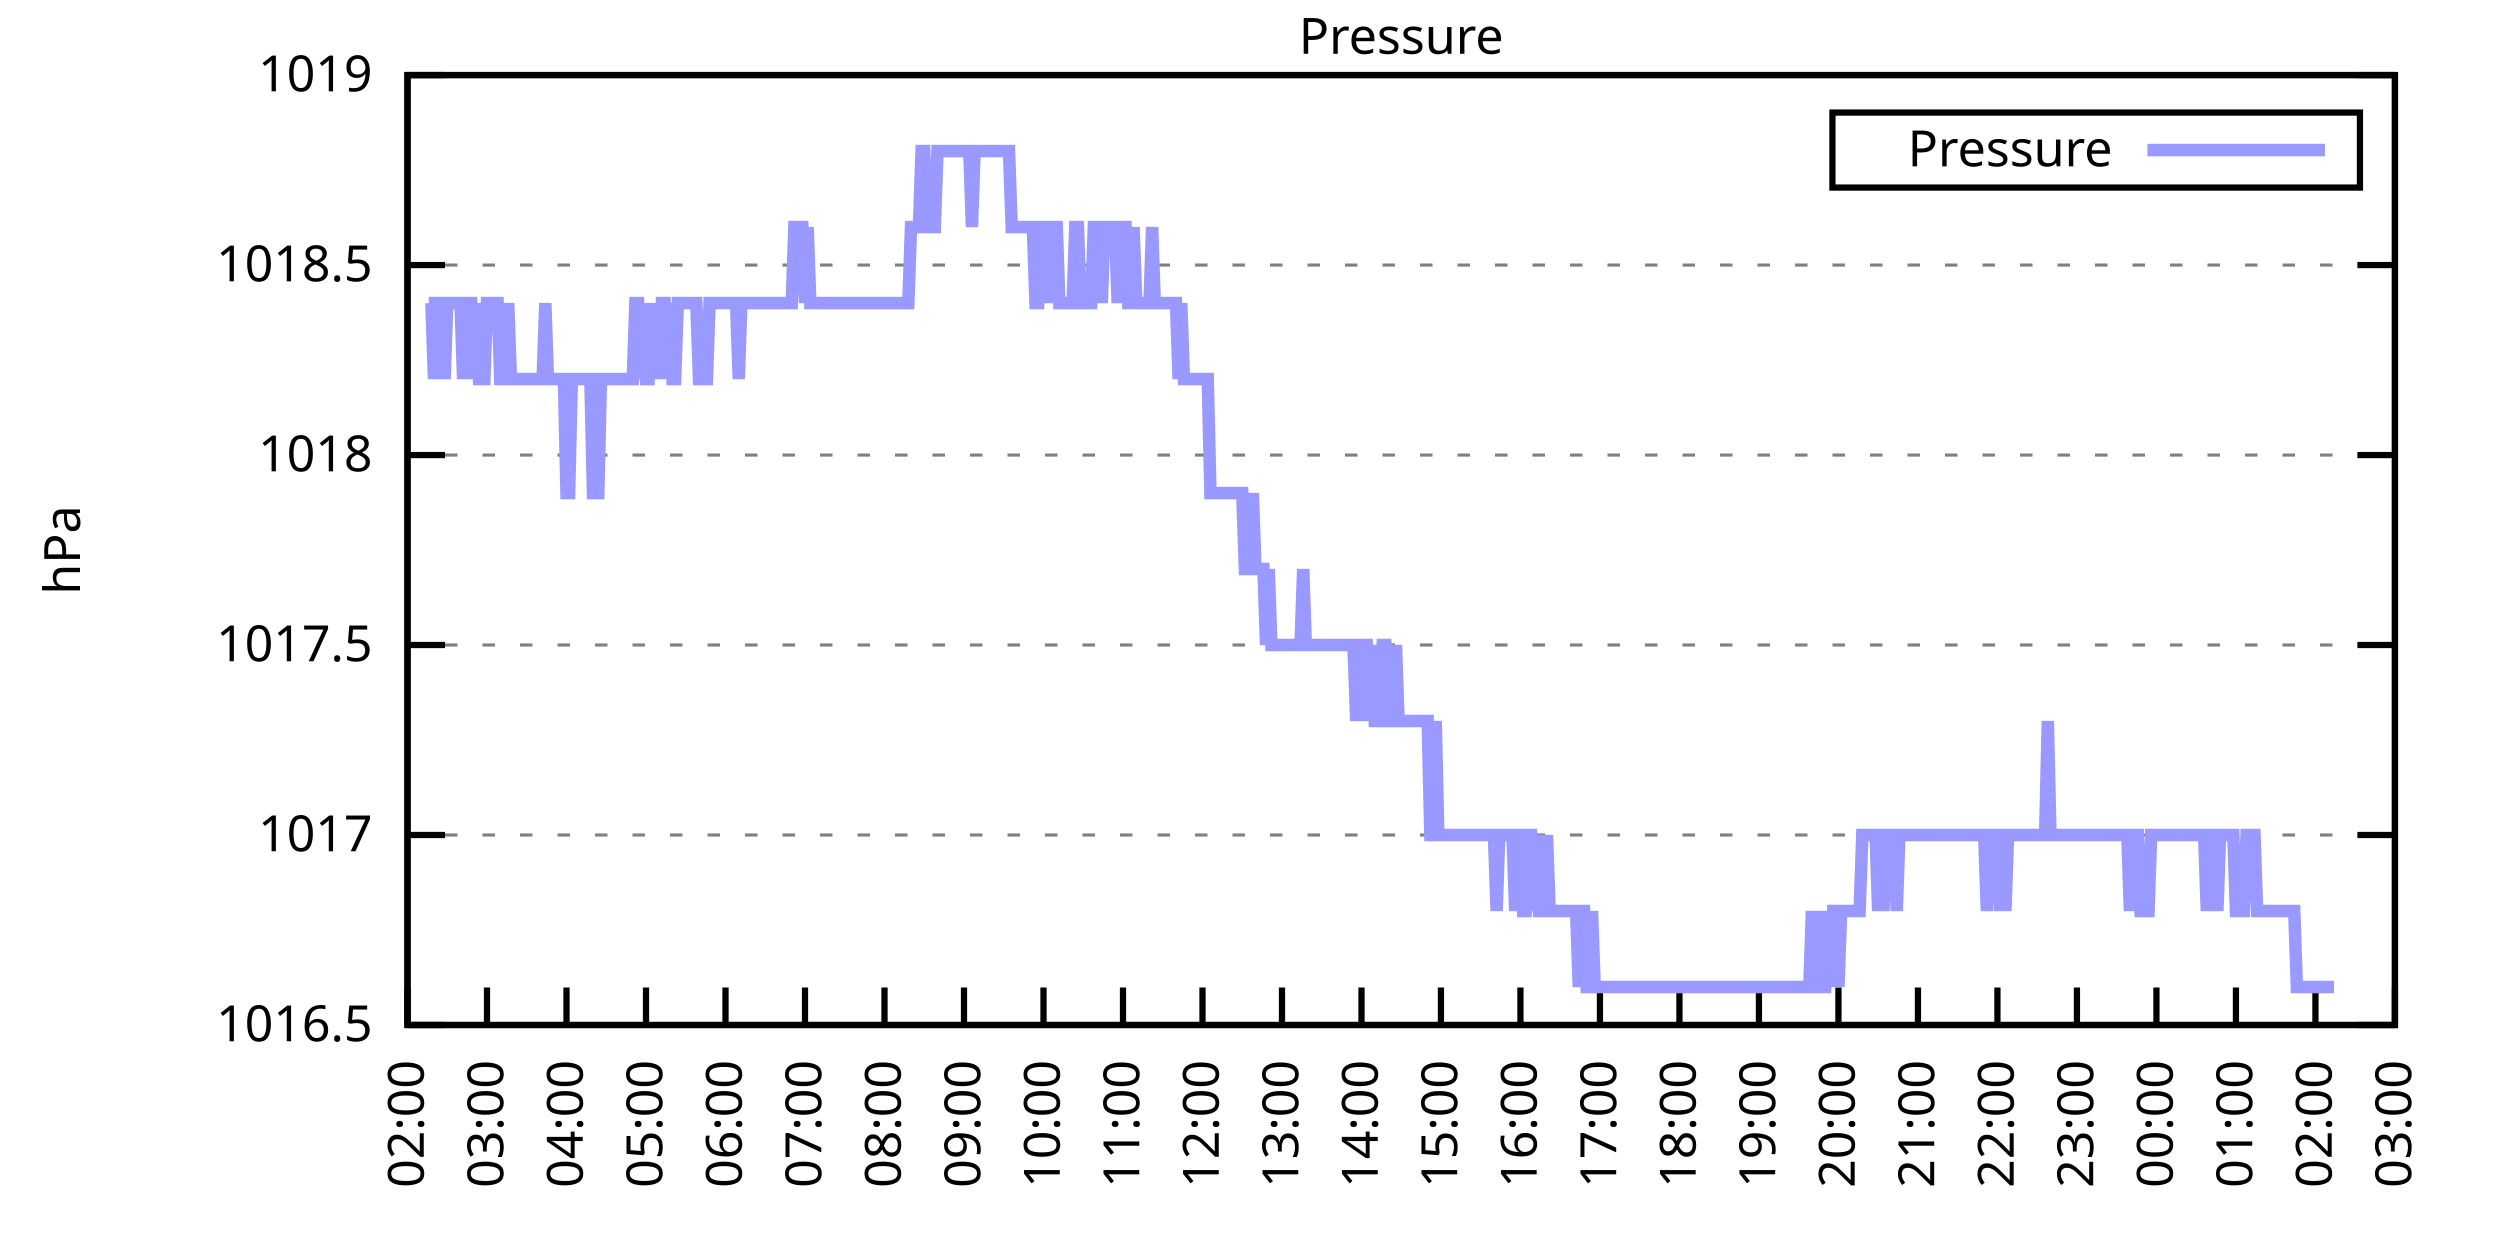
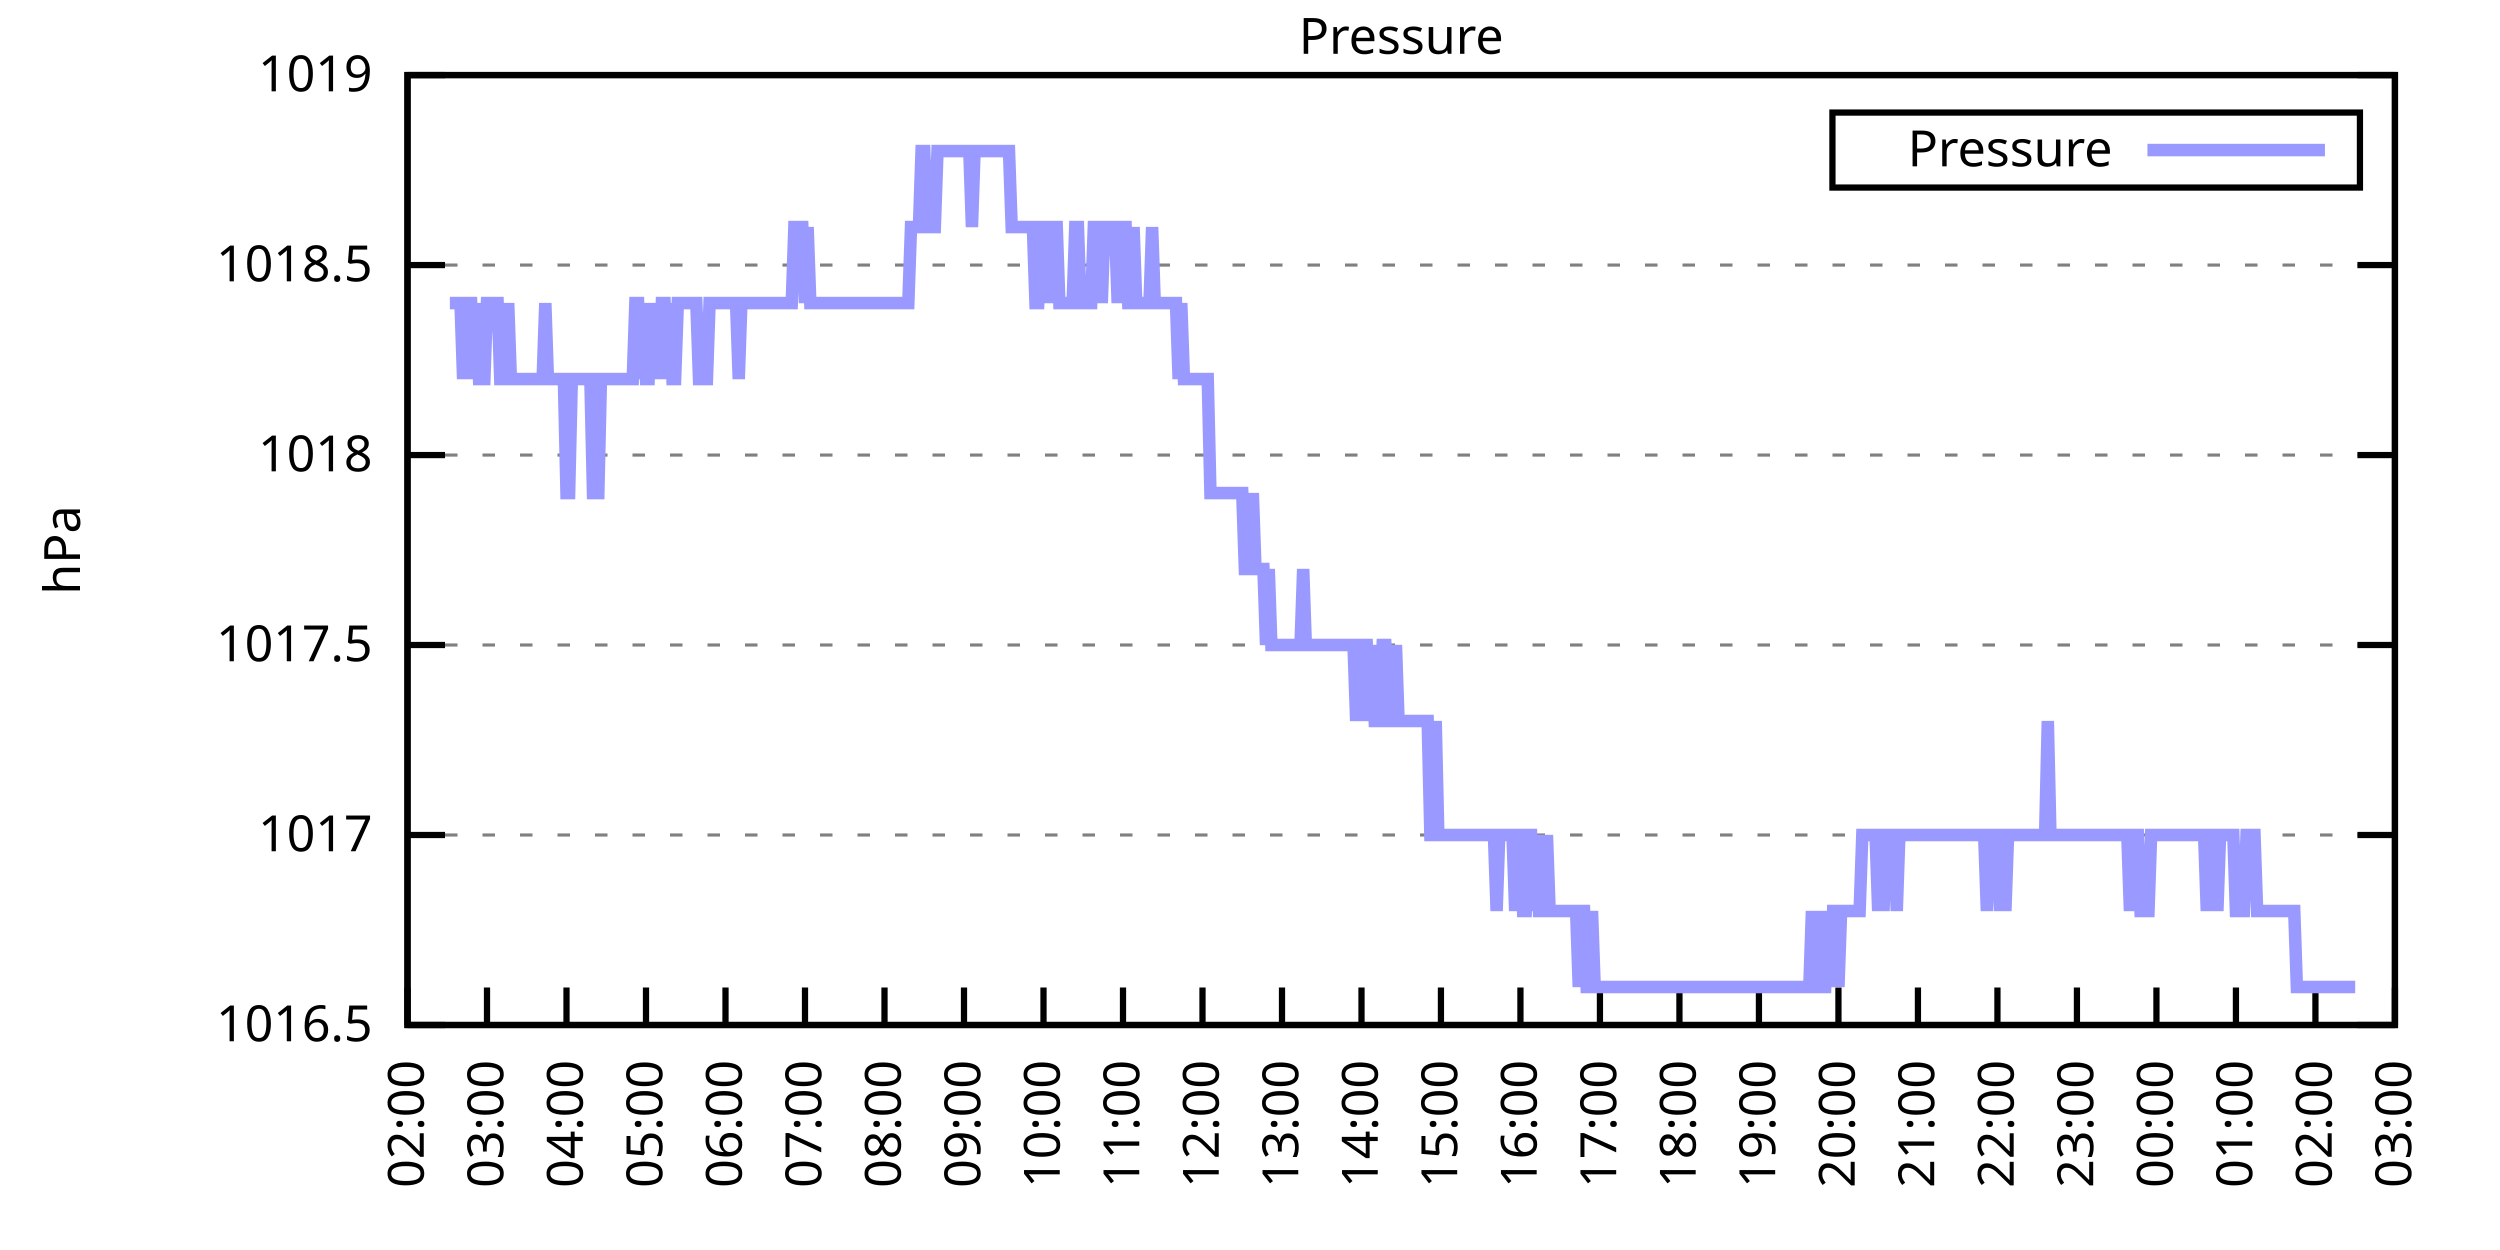
<svg xmlns="http://www.w3.org/2000/svg" xmlns:xlink="http://www.w3.org/1999/xlink" width="400" height="200" viewBox="0 0 400 200">
  <g id="gnuplot_canvas">
    <rect x="0" y="0" width="400" height="200" fill="none" />
    <defs>
      <circle id="gpDot" r="0.5" stroke-width="0.5" stroke="currentColor" />
      <path id="gpPt0" stroke-width="0.333" stroke="currentColor" d="M-1,0 h2 M0,-1 v2" />
      <path id="gpPt1" stroke-width="0.333" stroke="currentColor" d="M-1,-1 L1,1 M1,-1 L-1,1" />
      <path id="gpPt2" stroke-width="0.333" stroke="currentColor" d="M-1,0 L1,0 M0,-1 L0,1 M-1,-1 L1,1 M-1,1 L1,-1" />
      <rect id="gpPt3" stroke-width="0.333" stroke="currentColor" x="-1" y="-1" width="2" height="2" />
      <rect id="gpPt4" stroke-width="0.333" stroke="currentColor" fill="currentColor" x="-1" y="-1" width="2" height="2" />
      <circle id="gpPt5" stroke-width="0.333" stroke="currentColor" cx="0" cy="0" r="1" />
      <use xlink:href="#gpPt5" id="gpPt6" fill="currentColor" stroke="none" />
      <path id="gpPt7" stroke-width="0.333" stroke="currentColor" d="M0,-1.33 L-1.33,0.67 L1.33,0.67 z" />
      <use xlink:href="#gpPt7" id="gpPt8" fill="currentColor" stroke="none" />
      <use xlink:href="#gpPt7" id="gpPt9" stroke="currentColor" transform="rotate(180)" />
      <use xlink:href="#gpPt9" id="gpPt10" fill="currentColor" stroke="none" />
      <use xlink:href="#gpPt3" id="gpPt11" stroke="currentColor" transform="rotate(45)" />
      <use xlink:href="#gpPt11" id="gpPt12" fill="currentColor" stroke="none" />
      <path id="gpPt13" stroke-width="0.333" stroke="currentColor" d="M0,1.330 L1.265,0.411 L0.782,-1.067 L-0.782,-1.076 L-1.265,0.411 z" />
      <use xlink:href="#gpPt13" id="gpPt14" fill="currentColor" stroke="none" />
      <filter id="textbox" filterUnits="objectBoundingBox" x="0" y="0" height="1" width="1">
        <feFlood flood-color="white" flood-opacity="1" result="bgnd" />
        <feComposite in="SourceGraphic" in2="bgnd" operator="atop" />
      </filter>
      <filter id="greybox" filterUnits="objectBoundingBox" x="0" y="0" height="1" width="1">
        <feFlood flood-color="lightgrey" flood-opacity="1" result="grey" />
        <feComposite in="SourceGraphic" in2="grey" operator="atop" />
      </filter>
    </defs>
    <g fill="none" color="white" stroke="currentColor" stroke-width="1.00" stroke-linecap="butt" stroke-linejoin="miter">
</g>
    <g fill="none" color="black" stroke="currentColor" stroke-width="1.00" stroke-linecap="butt" stroke-linejoin="miter">
      <g stroke="none" shape-rendering="crispEdges">
        <polygon fill="rgb(255, 255, 255)" points="65.20,164.00 383.18,164.00 383.18,12.02 65.20,12.02 " />
      </g>
    </g>
    <g fill="none" color="black" stroke="currentColor" stroke-width="1.00" stroke-linecap="butt" stroke-linejoin="miter">
</g>
    <g fill="none" color="black" stroke="black" stroke-width="0.50" stroke-linecap="butt" stroke-linejoin="miter">
</g>
    <g fill="none" color="gray" stroke="currentColor" stroke-width="0.50" stroke-linecap="butt" stroke-linejoin="miter">
      <path stroke="gray" stroke-dasharray="2,4" class="gridline" d="M65.20,164.00 L383.19,164.00  " />
    </g>
    <g fill="none" color="gray" stroke="gray" stroke-width="1.00" stroke-linecap="butt" stroke-linejoin="miter">
</g>
    <g fill="none" color="black" stroke="currentColor" stroke-width="1.00" stroke-linecap="butt" stroke-linejoin="miter">
      <path stroke="black" d="M65.20,164.00 L71.20,164.00 M383.19,164.00 L377.19,164.00  " />
      <g transform="translate(59.60,166.60)" stroke="none" fill="black" font-family="Sans" font-size="8.00" text-anchor="end">
        <text>
          <tspan font-family="Sans"> 1016.5</tspan>
        </text>
      </g>
    </g>
    <g fill="none" color="black" stroke="currentColor" stroke-width="1.00" stroke-linecap="butt" stroke-linejoin="miter">
</g>
    <g fill="none" color="black" stroke="black" stroke-width="0.50" stroke-linecap="butt" stroke-linejoin="miter">
</g>
    <g fill="none" color="gray" stroke="currentColor" stroke-width="0.50" stroke-linecap="butt" stroke-linejoin="miter">
      <path stroke="gray" stroke-dasharray="2,4" class="gridline" d="M65.20,133.60 L383.19,133.60  " />
    </g>
    <g fill="none" color="gray" stroke="gray" stroke-width="1.00" stroke-linecap="butt" stroke-linejoin="miter">
</g>
    <g fill="none" color="black" stroke="currentColor" stroke-width="1.00" stroke-linecap="butt" stroke-linejoin="miter">
      <path stroke="black" d="M65.20,133.60 L71.20,133.60 M383.19,133.60 L377.19,133.60  " />
      <g transform="translate(59.60,136.20)" stroke="none" fill="black" font-family="Sans" font-size="8.00" text-anchor="end">
        <text>
          <tspan font-family="Sans"> 1017</tspan>
        </text>
      </g>
    </g>
    <g fill="none" color="black" stroke="currentColor" stroke-width="1.00" stroke-linecap="butt" stroke-linejoin="miter">
</g>
    <g fill="none" color="black" stroke="black" stroke-width="0.50" stroke-linecap="butt" stroke-linejoin="miter">
</g>
    <g fill="none" color="gray" stroke="currentColor" stroke-width="0.50" stroke-linecap="butt" stroke-linejoin="miter">
      <path stroke="gray" stroke-dasharray="2,4" class="gridline" d="M65.20,103.20 L383.19,103.20  " />
    </g>
    <g fill="none" color="gray" stroke="gray" stroke-width="1.00" stroke-linecap="butt" stroke-linejoin="miter">
</g>
    <g fill="none" color="black" stroke="currentColor" stroke-width="1.00" stroke-linecap="butt" stroke-linejoin="miter">
      <path stroke="black" d="M65.20,103.20 L71.20,103.20 M383.19,103.20 L377.19,103.20  " />
      <g transform="translate(59.60,105.80)" stroke="none" fill="black" font-family="Sans" font-size="8.00" text-anchor="end">
        <text>
          <tspan font-family="Sans"> 1017.5</tspan>
        </text>
      </g>
    </g>
    <g fill="none" color="black" stroke="currentColor" stroke-width="1.00" stroke-linecap="butt" stroke-linejoin="miter">
</g>
    <g fill="none" color="black" stroke="black" stroke-width="0.50" stroke-linecap="butt" stroke-linejoin="miter">
</g>
    <g fill="none" color="gray" stroke="currentColor" stroke-width="0.50" stroke-linecap="butt" stroke-linejoin="miter">
      <path stroke="gray" stroke-dasharray="2,4" class="gridline" d="M65.20,72.81 L383.19,72.81  " />
    </g>
    <g fill="none" color="gray" stroke="gray" stroke-width="1.00" stroke-linecap="butt" stroke-linejoin="miter">
</g>
    <g fill="none" color="black" stroke="currentColor" stroke-width="1.00" stroke-linecap="butt" stroke-linejoin="miter">
      <path stroke="black" d="M65.20,72.81 L71.20,72.81 M383.19,72.81 L377.19,72.81  " />
      <g transform="translate(59.60,75.41)" stroke="none" fill="black" font-family="Sans" font-size="8.00" text-anchor="end">
        <text>
          <tspan font-family="Sans"> 1018</tspan>
        </text>
      </g>
    </g>
    <g fill="none" color="black" stroke="currentColor" stroke-width="1.00" stroke-linecap="butt" stroke-linejoin="miter">
</g>
    <g fill="none" color="black" stroke="black" stroke-width="0.50" stroke-linecap="butt" stroke-linejoin="miter">
</g>
    <g fill="none" color="gray" stroke="currentColor" stroke-width="0.50" stroke-linecap="butt" stroke-linejoin="miter">
      <path stroke="gray" stroke-dasharray="2,4" class="gridline" d="M65.20,42.41 L383.19,42.41  " />
    </g>
    <g fill="none" color="gray" stroke="gray" stroke-width="1.00" stroke-linecap="butt" stroke-linejoin="miter">
</g>
    <g fill="none" color="black" stroke="currentColor" stroke-width="1.00" stroke-linecap="butt" stroke-linejoin="miter">
      <path stroke="black" d="M65.20,42.41 L71.20,42.41 M383.19,42.41 L377.19,42.41  " />
      <g transform="translate(59.60,45.01)" stroke="none" fill="black" font-family="Sans" font-size="8.00" text-anchor="end">
        <text>
          <tspan font-family="Sans"> 1018.5</tspan>
        </text>
      </g>
    </g>
    <g fill="none" color="black" stroke="currentColor" stroke-width="1.00" stroke-linecap="butt" stroke-linejoin="miter">
</g>
    <g fill="none" color="black" stroke="black" stroke-width="0.50" stroke-linecap="butt" stroke-linejoin="miter">
</g>
    <g fill="none" color="gray" stroke="currentColor" stroke-width="0.50" stroke-linecap="butt" stroke-linejoin="miter">
      <path stroke="gray" stroke-dasharray="2,4" class="gridline" d="M65.20,12.01 L383.19,12.01  " />
    </g>
    <g fill="none" color="gray" stroke="gray" stroke-width="1.00" stroke-linecap="butt" stroke-linejoin="miter">
</g>
    <g fill="none" color="black" stroke="currentColor" stroke-width="1.00" stroke-linecap="butt" stroke-linejoin="miter">
      <path stroke="black" d="M65.20,12.01 L71.20,12.01 M383.19,12.01 L377.19,12.01  " />
      <g transform="translate(59.60,14.61)" stroke="none" fill="black" font-family="Sans" font-size="8.00" text-anchor="end">
        <text>
          <tspan font-family="Sans"> 1019</tspan>
        </text>
      </g>
    </g>
    <g fill="none" color="black" stroke="currentColor" stroke-width="1.00" stroke-linecap="butt" stroke-linejoin="miter">
      <path stroke="black" d="M65.20,164.00 L65.20,158.00  " />
      <g transform="translate(67.80,169.60) rotate(270.00)" stroke="none" fill="black" font-family="Sans" font-size="8.00" text-anchor="end">
        <text>
          <tspan font-family="Sans">02:00</tspan>
        </text>
      </g>
    </g>
    <g fill="none" color="black" stroke="currentColor" stroke-width="1.00" stroke-linecap="butt" stroke-linejoin="miter">
      <path stroke="black" d="M77.92,164.00 L77.92,158.00  " />
      <g transform="translate(80.52,169.60) rotate(270.00)" stroke="none" fill="black" font-family="Sans" font-size="8.00" text-anchor="end">
        <text>
          <tspan font-family="Sans">03:00</tspan>
        </text>
      </g>
    </g>
    <g fill="none" color="black" stroke="currentColor" stroke-width="1.00" stroke-linecap="butt" stroke-linejoin="miter">
      <path stroke="black" d="M90.64,164.00 L90.64,158.00  " />
      <g transform="translate(93.24,169.60) rotate(270.00)" stroke="none" fill="black" font-family="Sans" font-size="8.00" text-anchor="end">
        <text>
          <tspan font-family="Sans">04:00</tspan>
        </text>
      </g>
    </g>
    <g fill="none" color="black" stroke="currentColor" stroke-width="1.00" stroke-linecap="butt" stroke-linejoin="miter">
      <path stroke="black" d="M103.36,164.00 L103.36,158.00  " />
      <g transform="translate(105.96,169.60) rotate(270.00)" stroke="none" fill="black" font-family="Sans" font-size="8.00" text-anchor="end">
        <text>
          <tspan font-family="Sans">05:00</tspan>
        </text>
      </g>
    </g>
    <g fill="none" color="black" stroke="currentColor" stroke-width="1.00" stroke-linecap="butt" stroke-linejoin="miter">
      <path stroke="black" d="M116.08,164.00 L116.08,158.00  " />
      <g transform="translate(118.68,169.60) rotate(270.00)" stroke="none" fill="black" font-family="Sans" font-size="8.00" text-anchor="end">
        <text>
          <tspan font-family="Sans">06:00</tspan>
        </text>
      </g>
    </g>
    <g fill="none" color="black" stroke="currentColor" stroke-width="1.00" stroke-linecap="butt" stroke-linejoin="miter">
      <path stroke="black" d="M128.80,164.00 L128.80,158.00  " />
      <g transform="translate(131.40,169.60) rotate(270.00)" stroke="none" fill="black" font-family="Sans" font-size="8.00" text-anchor="end">
        <text>
          <tspan font-family="Sans">07:00</tspan>
        </text>
      </g>
    </g>
    <g fill="none" color="black" stroke="currentColor" stroke-width="1.00" stroke-linecap="butt" stroke-linejoin="miter">
      <path stroke="black" d="M141.52,164.00 L141.52,158.00  " />
      <g transform="translate(144.12,169.60) rotate(270.00)" stroke="none" fill="black" font-family="Sans" font-size="8.00" text-anchor="end">
        <text>
          <tspan font-family="Sans">08:00</tspan>
        </text>
      </g>
    </g>
    <g fill="none" color="black" stroke="currentColor" stroke-width="1.00" stroke-linecap="butt" stroke-linejoin="miter">
      <path stroke="black" d="M154.24,164.00 L154.24,158.00  " />
      <g transform="translate(156.84,169.60) rotate(270.00)" stroke="none" fill="black" font-family="Sans" font-size="8.00" text-anchor="end">
        <text>
          <tspan font-family="Sans">09:00</tspan>
        </text>
      </g>
    </g>
    <g fill="none" color="black" stroke="currentColor" stroke-width="1.00" stroke-linecap="butt" stroke-linejoin="miter">
      <path stroke="black" d="M166.96,164.00 L166.96,158.00  " />
      <g transform="translate(169.56,169.60) rotate(270.00)" stroke="none" fill="black" font-family="Sans" font-size="8.00" text-anchor="end">
        <text>
          <tspan font-family="Sans">10:00</tspan>
        </text>
      </g>
    </g>
    <g fill="none" color="black" stroke="currentColor" stroke-width="1.00" stroke-linecap="butt" stroke-linejoin="miter">
      <path stroke="black" d="M179.68,164.00 L179.68,158.00  " />
      <g transform="translate(182.28,169.60) rotate(270.00)" stroke="none" fill="black" font-family="Sans" font-size="8.00" text-anchor="end">
        <text>
          <tspan font-family="Sans">11:00</tspan>
        </text>
      </g>
    </g>
    <g fill="none" color="black" stroke="currentColor" stroke-width="1.00" stroke-linecap="butt" stroke-linejoin="miter">
      <path stroke="black" d="M192.40,164.00 L192.40,158.00  " />
      <g transform="translate(195.00,169.60) rotate(270.00)" stroke="none" fill="black" font-family="Sans" font-size="8.00" text-anchor="end">
        <text>
          <tspan font-family="Sans">12:00</tspan>
        </text>
      </g>
    </g>
    <g fill="none" color="black" stroke="currentColor" stroke-width="1.00" stroke-linecap="butt" stroke-linejoin="miter">
      <path stroke="black" d="M205.12,164.00 L205.12,158.00  " />
      <g transform="translate(207.72,169.60) rotate(270.00)" stroke="none" fill="black" font-family="Sans" font-size="8.00" text-anchor="end">
        <text>
          <tspan font-family="Sans">13:00</tspan>
        </text>
      </g>
    </g>
    <g fill="none" color="black" stroke="currentColor" stroke-width="1.00" stroke-linecap="butt" stroke-linejoin="miter">
      <path stroke="black" d="M217.84,164.00 L217.84,158.00  " />
      <g transform="translate(220.44,169.60) rotate(270.00)" stroke="none" fill="black" font-family="Sans" font-size="8.00" text-anchor="end">
        <text>
          <tspan font-family="Sans">14:00</tspan>
        </text>
      </g>
    </g>
    <g fill="none" color="black" stroke="currentColor" stroke-width="1.00" stroke-linecap="butt" stroke-linejoin="miter">
      <path stroke="black" d="M230.55,164.00 L230.55,158.00  " />
      <g transform="translate(233.15,169.60) rotate(270.00)" stroke="none" fill="black" font-family="Sans" font-size="8.00" text-anchor="end">
        <text>
          <tspan font-family="Sans">15:00</tspan>
        </text>
      </g>
    </g>
    <g fill="none" color="black" stroke="currentColor" stroke-width="1.00" stroke-linecap="butt" stroke-linejoin="miter">
      <path stroke="black" d="M243.27,164.00 L243.27,158.00  " />
      <g transform="translate(245.87,169.60) rotate(270.00)" stroke="none" fill="black" font-family="Sans" font-size="8.00" text-anchor="end">
        <text>
          <tspan font-family="Sans">16:00</tspan>
        </text>
      </g>
    </g>
    <g fill="none" color="black" stroke="currentColor" stroke-width="1.00" stroke-linecap="butt" stroke-linejoin="miter">
      <path stroke="black" d="M255.99,164.00 L255.99,158.00  " />
      <g transform="translate(258.59,169.60) rotate(270.00)" stroke="none" fill="black" font-family="Sans" font-size="8.00" text-anchor="end">
        <text>
          <tspan font-family="Sans">17:00</tspan>
        </text>
      </g>
    </g>
    <g fill="none" color="black" stroke="currentColor" stroke-width="1.00" stroke-linecap="butt" stroke-linejoin="miter">
      <path stroke="black" d="M268.71,164.00 L268.71,158.00  " />
      <g transform="translate(271.31,169.60) rotate(270.00)" stroke="none" fill="black" font-family="Sans" font-size="8.00" text-anchor="end">
        <text>
          <tspan font-family="Sans">18:00</tspan>
        </text>
      </g>
    </g>
    <g fill="none" color="black" stroke="currentColor" stroke-width="1.00" stroke-linecap="butt" stroke-linejoin="miter">
      <path stroke="black" d="M281.43,164.00 L281.43,158.00  " />
      <g transform="translate(284.03,169.60) rotate(270.00)" stroke="none" fill="black" font-family="Sans" font-size="8.00" text-anchor="end">
        <text>
          <tspan font-family="Sans">19:00</tspan>
        </text>
      </g>
    </g>
    <g fill="none" color="black" stroke="currentColor" stroke-width="1.00" stroke-linecap="butt" stroke-linejoin="miter">
      <path stroke="black" d="M294.15,164.00 L294.15,158.00  " />
      <g transform="translate(296.75,169.60) rotate(270.00)" stroke="none" fill="black" font-family="Sans" font-size="8.00" text-anchor="end">
        <text>
          <tspan font-family="Sans">20:00</tspan>
        </text>
      </g>
    </g>
    <g fill="none" color="black" stroke="currentColor" stroke-width="1.00" stroke-linecap="butt" stroke-linejoin="miter">
      <path stroke="black" d="M306.87,164.00 L306.87,158.00  " />
      <g transform="translate(309.47,169.60) rotate(270.00)" stroke="none" fill="black" font-family="Sans" font-size="8.00" text-anchor="end">
        <text>
          <tspan font-family="Sans">21:00</tspan>
        </text>
      </g>
    </g>
    <g fill="none" color="black" stroke="currentColor" stroke-width="1.00" stroke-linecap="butt" stroke-linejoin="miter">
      <path stroke="black" d="M319.59,164.00 L319.59,158.00  " />
      <g transform="translate(322.19,169.60) rotate(270.00)" stroke="none" fill="black" font-family="Sans" font-size="8.00" text-anchor="end">
        <text>
          <tspan font-family="Sans">22:00</tspan>
        </text>
      </g>
    </g>
    <g fill="none" color="black" stroke="currentColor" stroke-width="1.00" stroke-linecap="butt" stroke-linejoin="miter">
      <path stroke="black" d="M332.31,164.00 L332.31,158.00  " />
      <g transform="translate(334.91,169.60) rotate(270.00)" stroke="none" fill="black" font-family="Sans" font-size="8.00" text-anchor="end">
        <text>
          <tspan font-family="Sans">23:00</tspan>
        </text>
      </g>
    </g>
    <g fill="none" color="black" stroke="currentColor" stroke-width="1.00" stroke-linecap="butt" stroke-linejoin="miter">
      <path stroke="black" d="M345.03,164.00 L345.03,158.00  " />
      <g transform="translate(347.63,169.60) rotate(270.00)" stroke="none" fill="black" font-family="Sans" font-size="8.00" text-anchor="end">
        <text>
          <tspan font-family="Sans">00:00</tspan>
        </text>
      </g>
    </g>
    <g fill="none" color="black" stroke="currentColor" stroke-width="1.00" stroke-linecap="butt" stroke-linejoin="miter">
      <path stroke="black" d="M357.75,164.00 L357.75,158.00  " />
      <g transform="translate(360.35,169.60) rotate(270.00)" stroke="none" fill="black" font-family="Sans" font-size="8.00" text-anchor="end">
        <text>
          <tspan font-family="Sans">01:00</tspan>
        </text>
      </g>
    </g>
    <g fill="none" color="black" stroke="currentColor" stroke-width="1.00" stroke-linecap="butt" stroke-linejoin="miter">
      <path stroke="black" d="M370.47,164.00 L370.47,158.00  " />
      <g transform="translate(373.07,169.60) rotate(270.00)" stroke="none" fill="black" font-family="Sans" font-size="8.00" text-anchor="end">
        <text>
          <tspan font-family="Sans">02:00</tspan>
        </text>
      </g>
    </g>
    <g fill="none" color="black" stroke="currentColor" stroke-width="1.00" stroke-linecap="butt" stroke-linejoin="miter">
      <path stroke="black" d="M383.19,164.00 L383.19,158.00  " />
      <g transform="translate(385.79,169.60) rotate(270.00)" stroke="none" fill="black" font-family="Sans" font-size="8.00" text-anchor="end">
        <text>
          <tspan font-family="Sans">03:00</tspan>
        </text>
      </g>
    </g>
    <g fill="none" color="black" stroke="currentColor" stroke-width="1.00" stroke-linecap="butt" stroke-linejoin="miter">
</g>
    <g fill="none" color="black" stroke="currentColor" stroke-width="1.00" stroke-linecap="butt" stroke-linejoin="miter">
      <path stroke="black" d="M65.20,12.01 L65.20,164.00 L383.19,164.00 L383.19,12.01 L65.20,12.01 Z  " />
    </g>
    <g fill="none" color="black" stroke="currentColor" stroke-width="1.00" stroke-linecap="butt" stroke-linejoin="miter">
</g>
    <g fill="none" color="black" stroke="currentColor" stroke-width="1.00" stroke-linecap="butt" stroke-linejoin="miter">
      <path stroke="black" d="M293.19,30.01 L293.19,18.01 L377.59,18.01 L377.59,30.01 L293.19,30.01 Z  " />
    </g>
    <g id="Pressure_plot_1">
      <g fill="none" color="white" stroke="black" stroke-width="2.00" stroke-linecap="butt" stroke-linejoin="miter">
</g>
      <g fill="none" color="black" stroke="currentColor" stroke-width="2.00" stroke-linecap="butt" stroke-linejoin="miter">
        <g transform="translate(337.99,26.61)" stroke="none" fill="black" font-family="Sans" font-size="8.00" text-anchor="end">
          <text>
            <tspan font-family="Sans">Pressure</tspan>
          </text>
        </g>
      </g>
      <g fill="none" color="black" stroke="currentColor" stroke-width="2.00" stroke-linecap="butt" stroke-linejoin="miter">
-         <path stroke="rgb(153, 153, 255)" d="M343.59,24.01 L371.99,24.01 M68.59,48.49 L69.02,48.49 L69.44,60.65 L69.86,48.49 L70.29,48.49 L70.71,48.49   L71.14,60.65 L71.56,48.49 L71.98,48.49 L72.41,48.49 L72.83,48.49 L73.26,48.49 L73.68,48.49 L74.10,60.65   L74.53,48.49 L74.95,48.49 L75.38,48.49 L75.80,60.65 L76.22,48.49 L76.65,60.65 L77.07,60.65 L77.50,60.65   L77.92,48.49 L78.34,48.49 L78.77,48.49 L79.19,48.49 L79.62,48.49 L80.04,60.65 L80.46,60.65 L80.89,60.65   L81.31,48.49 L81.74,60.65 L82.16,60.65 L82.58,60.65 L83.01,60.65 L83.43,60.65 L83.86,60.65 L84.28,60.65   L84.70,60.65 L85.13,60.65 L85.55,60.65 L85.98,60.65 L86.40,60.65 L86.82,60.65 L87.25,48.49 L87.67,60.65   L88.10,60.65 L88.52,60.65 L88.94,60.65 L89.37,60.65 L89.79,60.65 L90.22,60.65 L90.64,78.89 L91.06,78.89   L91.49,60.65 L91.91,60.65 L92.34,60.65 L92.76,60.65 L93.18,60.65 L93.61,60.65 L94.03,60.65 L94.46,60.65   L94.88,78.89 L95.30,78.89 L95.73,78.89 L96.15,60.65 L96.58,60.65 L97.00,60.65 L97.42,60.65 L97.85,60.65   L98.27,60.65 L98.69,60.65 L99.12,60.65 L99.54,60.65 L99.97,60.65 L100.39,60.65 L100.81,60.65 L101.24,60.65   L101.66,48.49 L102.09,48.49 L102.51,60.65 L102.93,48.49 L103.36,60.65 L103.78,60.65 L104.21,48.49 L104.63,60.65   L105.05,48.49 L105.48,60.65 L105.90,48.49 L106.33,48.49 L106.75,60.65 L107.17,48.49 L107.60,60.65 L108.02,60.65   L108.45,48.49 L108.87,48.49 L109.29,48.49 L109.72,48.49 L110.14,48.49 L110.57,48.49 L110.99,48.49 L111.41,48.49   L111.84,60.65 L112.26,60.65 L112.69,60.65 L113.11,60.65 L113.53,48.49 L113.96,48.49 L114.38,48.49 L114.81,48.49   L115.23,48.49 L115.65,48.49 L116.08,48.49 L116.50,48.49 L116.93,48.49 L117.35,48.49 L117.77,48.49 L118.20,60.65   L118.62,48.49 L119.05,48.49 L119.47,48.49 L119.89,48.49 L120.32,48.49 L120.74,48.49 L121.17,48.49 L121.59,48.49   L122.01,48.49 L122.44,48.49 L122.86,48.49 L123.29,48.49 L123.71,48.49 L124.13,48.49 L124.56,48.49 L124.98,48.49   L125.41,48.49 L125.83,48.49 L126.25,48.49 L126.68,48.49 L127.10,36.33 L127.53,36.33 L127.95,36.33 L128.37,36.33   L128.80,48.49 L129.22,36.33 L129.65,48.49 L130.07,48.49 L130.49,48.49 L130.92,48.49 L131.34,48.49 L131.77,48.49   L132.19,48.49 L132.61,48.49 L133.04,48.49 L133.46,48.49 L133.89,48.49 L134.31,48.49 L134.73,48.49 L135.16,48.49   L135.58,48.49 L136.01,48.49 L136.43,48.49 L136.85,48.49 L137.28,48.49 L137.70,48.49 L138.13,48.49 L138.55,48.49   L138.97,48.49 L139.40,48.49 L139.82,48.49 L140.25,48.49 L140.67,48.49 L141.09,48.49 L141.52,48.49 L141.94,48.49   L142.37,48.49 L142.79,48.49 L143.21,48.49 L143.64,48.49 L144.06,48.49 L144.49,48.49 L144.91,48.49 L145.33,48.49   L145.76,36.33 L146.18,36.33 L146.61,36.33 L147.03,36.33 L147.45,24.17 L147.88,24.17 L148.30,36.33 L148.73,36.33   L149.15,36.33 L149.57,36.33 L150.00,24.17 L150.42,24.17 L150.85,24.17 L151.27,24.17 L151.69,24.17 L152.12,24.17   L152.54,24.17 L152.97,24.17 L153.39,24.17 L153.81,24.17 L154.24,24.17 L154.66,24.17 L155.09,24.17 L155.51,36.33   L155.93,24.17 L156.36,24.17 L156.78,24.17 L157.21,24.17 L157.63,24.17 L158.05,24.17 L158.48,24.17 L158.90,24.17   L159.33,24.17 L159.75,24.17 L160.17,24.17 L160.60,24.17 L161.02,24.17 L161.44,24.17 L161.87,36.33 L162.29,36.33   L162.72,36.33 L163.14,36.33 L163.56,36.33 L163.99,36.33 L164.41,36.33 L164.84,36.33 L165.26,36.33 L165.68,48.49   L166.11,48.49 L166.53,36.33 L166.96,36.33 L167.38,48.49 L167.80,36.33 L168.23,48.49 L168.65,36.33 L169.08,36.33   L169.50,48.49 L169.92,48.49 L170.35,48.49 L170.77,48.49 L171.20,48.49 L171.62,48.49 L172.04,36.33 L172.47,36.33   L172.89,48.49 L173.32,48.49 L173.74,48.49 L174.16,48.49 L174.59,48.49 L175.01,36.33 L175.44,36.33 L175.86,36.33   L176.28,48.49 L176.71,36.33 L177.13,36.33 L177.56,36.33 L177.98,36.33 L178.40,36.33 L178.83,48.49 L179.25,36.33   L179.68,36.33 L180.10,36.33 L180.52,48.49 L180.95,48.49 L181.37,36.33 L181.80,48.49 L182.22,48.49 L182.64,48.49   L183.07,48.49 L183.49,48.49 L183.92,48.49 L184.34,36.33 L184.76,48.49 L185.19,48.49 L185.61,48.49 L186.04,48.49   L186.46,48.49 L186.88,48.49 L187.31,48.49 L187.73,48.49 L188.16,48.49 L188.58,60.65 L189.00,48.49 L189.43,60.65   L189.85,60.65 L190.28,60.65 L190.70,60.65 L191.12,60.65 L191.55,60.65 L191.97,60.65 L192.40,60.65 L192.82,60.65   L193.24,60.65 L193.67,78.89 L194.09,78.89 L194.52,78.89 L194.94,78.89 L195.36,78.89 L195.79,78.89 L196.21,78.89   L196.64,78.89 L197.06,78.89 L197.48,78.89 L197.91,78.89 L198.33,78.89 L198.76,78.89 L199.18,91.04 L199.60,91.04   L200.03,91.04 L200.45,78.89 L200.88,91.04 L201.30,91.04 L201.72,91.04 L202.15,91.04 L202.57,103.20 L203.00,91.04   L203.42,103.20 L203.84,103.20 L204.27,103.20 L204.69,103.20 L205.12,103.20 L205.54,103.20 L205.96,103.20 L206.39,103.20   L206.81,103.20 L207.24,103.20 L207.66,103.20 L208.08,103.20 L208.51,91.04 L208.93,103.20 L209.36,103.20 L209.78,103.20   L210.20,103.20 L210.63,103.20 L211.05,103.20 L211.48,103.20 L211.90,103.20 L212.32,103.20 L212.75,103.20 L213.17,103.20   L213.60,103.20 L214.02,103.20 L214.44,103.20 L214.87,103.20 L215.29,103.20 L215.72,103.20 L216.14,103.20 L216.56,103.20   L216.99,115.36 L217.41,103.20 L217.84,115.36 L218.26,103.20 L218.68,103.20 L219.11,115.36 L219.53,103.20 L219.96,115.36   L220.38,115.36 L220.80,115.36 L221.23,103.20 L221.65,103.20 L222.08,115.36 L222.50,115.36 L222.92,115.36 L223.35,103.20   L223.77,115.36 L224.20,115.36 L224.62,115.36 L225.04,115.36 L225.47,115.36 L225.89,115.36 L226.31,115.36 L226.74,115.36   L227.16,115.36 L227.59,115.36 L228.01,115.36 L228.43,115.36 L228.86,133.60 L229.28,133.60 L229.71,115.36 L230.13,133.60   L230.55,133.60 L230.98,133.60 L231.40,133.60 L231.83,133.60 L232.25,133.60 L232.67,133.60 L233.10,133.60 L233.52,133.60   L233.95,133.60 L234.37,133.60 L234.79,133.60 L235.22,133.60 L235.64,133.60 L236.07,133.60 L236.49,133.60 L236.91,133.60   L237.34,133.60 L237.76,133.60 L238.19,133.60 L238.61,133.60 L239.03,133.60 L239.46,145.76 L239.88,133.60 L240.31,133.60   L240.73,133.60 L241.15,133.60 L241.58,133.60 L242.00,133.60 L242.43,145.76 L242.85,133.60 L243.27,133.60 L243.70,145.76   L244.12,145.76 L244.55,133.60 L244.97,133.60 L245.39,145.76 L245.82,133.60 L246.24,145.76 L246.67,145.76 L247.09,145.76   L247.51,133.60 L247.94,145.76 L248.36,145.76 L248.79,145.76 L249.21,145.76 L249.63,145.76 L250.06,145.76 L250.48,145.76   L250.91,145.76 L251.33,145.76 L251.75,145.76 L252.18,145.76 L252.60,157.92 L253.03,145.76 L253.45,145.76 L253.87,157.92   L254.30,157.92 L254.72,145.76 L255.15,157.92 L255.57,157.92 L255.99,157.92 L256.42,157.92 L256.84,157.92 L257.27,157.92   L257.69,157.92 L258.11,157.92 L258.54,157.92 L258.96,157.92 L259.39,157.92 L259.81,157.92 L260.23,157.92 L260.66,157.92   L261.08,157.92 L261.51,157.92 L261.93,157.92 L262.35,157.92 L262.78,157.92 L263.20,157.92 L263.63,157.92 L264.05,157.92   L264.47,157.92 L264.90,157.92 L265.32,157.92 L265.75,157.92 L266.17,157.92 L266.59,157.92 L267.02,157.92 L267.44,157.92   L267.87,157.92 L268.29,157.92 L268.71,157.92 L269.14,157.92 L269.56,157.92 L269.99,157.92 L270.41,157.92 L270.83,157.92   L271.26,157.92 L271.68,157.92 L272.11,157.92 L272.53,157.92 L272.95,157.92 L273.38,157.92 L273.80,157.92 L274.23,157.92   L274.65,157.92 L275.07,157.92 L275.50,157.92 L275.92,157.92 L276.35,157.92 L276.77,157.92 L277.19,157.92 L277.62,157.92   L278.04,157.92 L278.47,157.92 L278.89,157.92 L279.31,157.92 L279.74,157.92 L280.16,157.92 L280.59,157.92 L281.01,157.92   L281.43,157.92 L281.86,157.92 L282.28,157.92 L282.71,157.92 L283.13,157.92 L283.55,157.92 L283.98,157.92 L284.40,157.92   L284.83,157.92 L285.25,157.92 L285.67,157.92 L286.10,157.92 L286.52,157.92 L286.95,157.92 L287.37,157.92 L287.79,157.92   L288.22,157.92 L288.64,157.92 L289.06,157.92 L289.49,157.92 L289.91,145.76 L290.34,157.92 L290.76,157.92 L291.18,145.76   L291.61,157.92 L292.03,157.92 L292.46,145.76 L292.88,157.92 L293.30,145.76 L293.73,145.76 L294.15,157.92 L294.58,145.76   L295.00,145.76 L295.42,145.76 L295.85,145.76 L296.27,145.76 L296.70,145.76 L297.12,145.76 L297.54,145.76 L297.97,133.60   L298.39,133.60 L298.82,133.60 L299.24,133.60 L299.66,133.60 L300.09,133.60 L300.51,145.76 L300.94,133.60 L301.36,145.76   L301.78,133.60 L302.21,133.60 L302.63,133.60 L303.06,133.60 L303.48,145.76 L303.90,133.60 L304.33,133.60 L304.75,133.60   L305.18,133.60 L305.60,133.60 L306.02,133.60 L306.45,133.60 L306.87,133.60 L307.30,133.60 L307.72,133.60 L308.14,133.60   L308.57,133.60 L308.99,133.60 L309.42,133.60 L309.84,133.60 L310.26,133.60 L310.69,133.60 L311.11,133.60 L311.54,133.60   L311.96,133.60 L312.38,133.60 L312.81,133.60 L313.23,133.60 L313.66,133.60 L314.08,133.60 L314.50,133.60 L314.93,133.60   L315.35,133.60 L315.78,133.60 L316.20,133.60 L316.62,133.60 L317.05,133.60 L317.47,133.60 L317.90,145.76 L318.32,133.60   L318.74,133.60 L319.17,133.60 L319.59,133.60 L320.02,145.76 L320.44,133.60 L320.86,145.76 L321.29,133.60 L321.71,133.60   L322.14,133.60 L322.56,133.60 L322.98,133.60 L323.41,133.60 L323.83,133.60 L324.26,133.60 L324.68,133.60 L325.10,133.60   L325.53,133.60 L325.95,133.60 L326.38,133.60 L326.80,133.60 L327.22,133.60 L327.65,115.36 L328.07,133.60 L328.50,133.60   L328.92,133.60 L329.34,133.60 L329.77,133.60 L330.19,133.60 L330.62,133.60 L331.04,133.60 L331.46,133.60 L331.89,133.60   L332.31,133.60 L332.74,133.60 L333.16,133.60 L333.58,133.60 L334.01,133.60 L334.43,133.60 L334.86,133.60 L335.28,133.60   L335.70,133.60 L336.13,133.60 L336.55,133.60 L336.98,133.60 L337.40,133.60 L337.82,133.60 L338.25,133.60 L338.67,133.60   L339.10,133.60 L339.52,133.60 L339.94,133.60 L340.37,133.60 L340.79,145.76 L341.22,133.60 L341.64,133.60 L342.06,133.60   L342.49,145.76 L342.91,145.76 L343.34,145.76 L343.76,145.76 L344.18,133.60 L344.61,133.60 L345.03,133.60 L345.46,133.60   L345.88,133.60 L346.30,133.60 L346.73,133.60 L347.15,133.60 L347.58,133.60 L348.00,133.60 L348.42,133.60 L348.85,133.60   L349.27,133.60 L349.70,133.60 L350.12,133.60 L350.54,133.60 L350.97,133.60 L351.39,133.60 L351.81,133.60 L352.24,133.60   L352.66,133.60 L353.09,145.76 L353.51,133.60 L353.93,133.60 L354.36,133.60 L354.78,145.76 L355.21,133.60 L355.63,133.60   L356.05,133.60 L356.48,133.60 L356.90,133.60 L357.33,133.60 L357.75,145.76 L358.17,145.76 L358.60,145.76 L359.02,145.76   L359.45,133.60 L359.87,133.60 L360.29,133.60 L360.72,133.60 L361.14,145.76 L361.57,145.76 L361.99,145.76 L362.41,145.76   L362.84,145.76 L363.26,145.76 L363.69,145.76 L364.11,145.76 L364.53,145.76 L364.96,145.76 L365.38,145.76 L365.81,145.76   L366.23,145.76 L366.65,145.76 L367.08,145.76 L367.50,157.92 L367.93,157.92 L368.35,157.92 L368.77,157.92 L369.20,157.92   L369.62,157.92 L370.05,157.92 L370.47,157.92 L370.89,157.92 L371.32,157.92 L371.74,157.92 L372.17,157.92 L372.59,157.92   L373.01,157.92 L373.44,157.92  " />
+         <path stroke="rgb(153, 153, 255)" d="M343.59,24.01 L371.99,24.01 M71.98,48.49 L72.41,48.49 L72.83,48.49 L73.26,48.49 L73.68,48.49 L74.10,60.65   L74.53,48.49 L74.95,48.49 L75.38,48.49 L75.80,60.65 L76.22,48.49 L76.65,60.65 L77.07,60.65 L77.50,60.65   L77.92,48.49 L78.34,48.49 L78.77,48.49 L79.19,48.49 L79.62,48.49 L80.04,60.65 L80.46,60.65 L80.89,60.65   L81.31,48.49 L81.74,60.65 L82.16,60.65 L82.58,60.65 L83.01,60.65 L83.43,60.65 L83.86,60.65 L84.28,60.65   L84.70,60.65 L85.13,60.65 L85.55,60.65 L85.98,60.65 L86.40,60.65 L86.82,60.65 L87.25,48.49 L87.67,60.65   L88.10,60.65 L88.52,60.65 L88.94,60.65 L89.37,60.65 L89.79,60.65 L90.22,60.65 L90.64,78.89 L91.06,78.89   L91.49,60.65 L91.91,60.65 L92.34,60.65 L92.76,60.65 L93.18,60.65 L93.61,60.65 L94.03,60.65 L94.46,60.65   L94.88,78.89 L95.30,78.89 L95.73,78.89 L96.15,60.65 L96.58,60.65 L97.00,60.65 L97.42,60.65 L97.85,60.65   L98.27,60.65 L98.69,60.65 L99.12,60.65 L99.54,60.65 L99.97,60.65 L100.39,60.65 L100.81,60.65 L101.24,60.65   L101.66,48.49 L102.09,48.49 L102.51,60.65 L102.93,48.49 L103.36,60.65 L103.78,60.65 L104.21,48.49 L104.63,60.65   L105.05,48.49 L105.48,60.65 L105.90,48.49 L106.33,48.49 L106.75,60.65 L107.17,48.49 L107.60,60.65 L108.02,60.65   L108.45,48.49 L108.87,48.49 L109.29,48.49 L109.72,48.49 L110.14,48.49 L110.57,48.49 L110.99,48.49 L111.41,48.49   L111.84,60.65 L112.26,60.65 L112.69,60.65 L113.11,60.65 L113.53,48.49 L113.96,48.49 L114.38,48.49 L114.81,48.49   L115.23,48.49 L115.65,48.49 L116.08,48.49 L116.50,48.49 L116.93,48.49 L117.35,48.49 L117.77,48.49 L118.20,60.65   L118.62,48.49 L119.05,48.49 L119.47,48.49 L119.89,48.49 L120.32,48.49 L120.74,48.49 L121.17,48.49 L121.59,48.49   L122.01,48.49 L122.44,48.49 L122.86,48.49 L123.29,48.49 L123.71,48.49 L124.13,48.49 L124.56,48.49 L124.98,48.49   L125.41,48.49 L125.83,48.49 L126.25,48.49 L126.68,48.49 L127.10,36.33 L127.53,36.33 L127.95,36.33 L128.37,36.33   L128.80,48.49 L129.22,36.33 L129.65,48.49 L130.07,48.49 L130.49,48.49 L130.92,48.49 L131.34,48.49 L131.77,48.49   L132.19,48.49 L132.61,48.49 L133.04,48.49 L133.46,48.49 L133.89,48.49 L134.31,48.49 L134.73,48.49 L135.16,48.49   L135.58,48.49 L136.01,48.49 L136.43,48.49 L136.85,48.49 L137.28,48.49 L137.70,48.49 L138.13,48.49 L138.55,48.49   L138.97,48.49 L139.40,48.49 L139.82,48.49 L140.25,48.49 L140.67,48.49 L141.09,48.49 L141.52,48.49 L141.94,48.49   L142.37,48.49 L142.79,48.49 L143.21,48.49 L143.64,48.49 L144.06,48.49 L144.49,48.49 L144.91,48.49 L145.33,48.49   L145.76,36.33 L146.18,36.33 L146.61,36.33 L147.03,36.33 L147.45,24.17 L147.88,24.17 L148.30,36.33 L148.73,36.33   L149.15,36.33 L149.57,36.33 L150.00,24.17 L150.42,24.17 L150.85,24.17 L151.27,24.17 L151.69,24.17 L152.12,24.17   L152.54,24.17 L152.97,24.17 L153.39,24.17 L153.81,24.17 L154.24,24.17 L154.66,24.17 L155.09,24.17 L155.51,36.33   L155.93,24.17 L156.36,24.17 L156.78,24.17 L157.21,24.17 L157.63,24.17 L158.05,24.17 L158.48,24.17 L158.90,24.17   L159.33,24.17 L159.75,24.17 L160.17,24.17 L160.60,24.17 L161.02,24.17 L161.44,24.17 L161.87,36.33 L162.29,36.33   L162.72,36.33 L163.14,36.33 L163.56,36.33 L163.99,36.33 L164.41,36.33 L164.84,36.33 L165.26,36.33 L165.68,48.49   L166.11,48.49 L166.53,36.33 L166.96,36.33 L167.38,48.49 L167.80,36.33 L168.23,48.49 L168.65,36.33 L169.08,36.33   L169.50,48.49 L169.92,48.49 L170.35,48.49 L170.77,48.49 L171.20,48.49 L171.62,48.49 L172.04,36.33 L172.47,36.33   L172.89,48.49 L173.32,48.49 L173.74,48.49 L174.16,48.49 L174.59,48.49 L175.01,36.33 L175.44,36.33 L175.86,36.33   L176.28,48.49 L176.71,36.33 L177.13,36.33 L177.56,36.33 L177.98,36.33 L178.40,36.33 L178.83,48.49 L179.25,36.33   L179.68,36.33 L180.10,36.33 L180.52,48.49 L180.95,48.49 L181.37,36.33 L181.80,48.49 L182.22,48.49 L182.64,48.49   L183.07,48.49 L183.49,48.49 L183.92,48.49 L184.34,36.33 L184.76,48.49 L185.19,48.49 L185.61,48.49 L186.04,48.49   L186.46,48.49 L186.88,48.49 L187.31,48.49 L187.73,48.49 L188.16,48.49 L188.58,60.65 L189.00,48.49 L189.43,60.65   L189.85,60.65 L190.28,60.65 L190.70,60.65 L191.12,60.65 L191.55,60.65 L191.97,60.65 L192.40,60.65 L192.82,60.65   L193.24,60.65 L193.67,78.89 L194.09,78.89 L194.52,78.89 L194.94,78.89 L195.36,78.89 L195.79,78.89 L196.21,78.89   L196.64,78.89 L197.06,78.89 L197.48,78.89 L197.91,78.89 L198.33,78.89 L198.76,78.89 L199.18,91.04 L199.60,91.04   L200.03,91.04 L200.45,78.89 L200.88,91.04 L201.30,91.04 L201.72,91.04 L202.15,91.04 L202.57,103.20 L203.00,91.04   L203.42,103.20 L203.84,103.20 L204.27,103.20 L204.69,103.20 L205.12,103.20 L205.54,103.20 L205.96,103.20 L206.39,103.20   L206.81,103.20 L207.24,103.20 L207.66,103.20 L208.08,103.20 L208.51,91.04 L208.93,103.20 L209.36,103.20 L209.78,103.20   L210.20,103.20 L210.63,103.20 L211.05,103.20 L211.48,103.20 L211.90,103.20 L212.32,103.20 L212.75,103.20 L213.17,103.20   L213.60,103.20 L214.02,103.20 L214.44,103.20 L214.87,103.20 L215.29,103.20 L215.72,103.20 L216.14,103.20 L216.56,103.20   L216.99,115.36 L217.41,103.20 L217.84,115.36 L218.26,103.20 L218.68,103.20 L219.11,115.36 L219.53,103.20 L219.96,115.36   L220.38,115.36 L220.80,115.36 L221.23,103.20 L221.65,103.20 L222.08,115.36 L222.50,115.36 L222.92,115.36 L223.35,103.20   L223.77,115.36 L224.20,115.36 L224.62,115.36 L225.04,115.36 L225.47,115.36 L225.89,115.36 L226.31,115.36 L226.74,115.36   L227.16,115.36 L227.59,115.36 L228.01,115.36 L228.43,115.36 L228.86,133.60 L229.28,133.60 L229.71,115.36 L230.13,133.60   L230.55,133.60 L230.98,133.60 L231.40,133.60 L231.83,133.60 L232.25,133.60 L232.67,133.60 L233.10,133.60 L233.52,133.60   L233.95,133.60 L234.37,133.60 L234.79,133.60 L235.22,133.60 L235.64,133.60 L236.07,133.60 L236.49,133.60 L236.91,133.60   L237.34,133.60 L237.76,133.60 L238.19,133.60 L238.61,133.60 L239.03,133.60 L239.46,145.76 L239.88,133.60 L240.31,133.60   L240.73,133.60 L241.15,133.60 L241.58,133.60 L242.00,133.60 L242.43,145.76 L242.85,133.60 L243.27,133.60 L243.70,145.76   L244.12,145.76 L244.55,133.60 L244.97,133.60 L245.39,145.76 L245.82,133.60 L246.24,145.76 L246.67,145.76 L247.09,145.76   L247.51,133.60 L247.94,145.76 L248.36,145.76 L248.79,145.76 L249.21,145.76 L249.63,145.76 L250.06,145.76 L250.48,145.76   L250.91,145.76 L251.33,145.76 L251.75,145.76 L252.18,145.76 L252.60,157.92 L253.03,145.76 L253.45,145.76 L253.87,157.92   L254.30,157.92 L254.72,145.76 L255.15,157.92 L255.57,157.92 L255.99,157.92 L256.42,157.92 L256.84,157.92 L257.27,157.92   L257.69,157.92 L258.11,157.92 L258.54,157.92 L258.96,157.92 L259.39,157.92 L259.81,157.92 L260.23,157.92 L260.66,157.92   L261.08,157.92 L261.51,157.92 L261.93,157.92 L262.35,157.92 L262.78,157.92 L263.20,157.92 L263.63,157.92 L264.05,157.92   L264.47,157.92 L264.90,157.92 L265.32,157.92 L265.75,157.92 L266.17,157.92 L266.59,157.92 L267.02,157.92 L267.44,157.92   L267.87,157.92 L268.29,157.92 L268.71,157.92 L269.14,157.92 L269.56,157.92 L269.99,157.92 L270.41,157.92 L270.83,157.92   L271.26,157.92 L271.68,157.92 L272.11,157.92 L272.53,157.92 L272.95,157.92 L273.38,157.92 L273.80,157.92 L274.23,157.92   L274.65,157.92 L275.07,157.92 L275.50,157.92 L275.92,157.92 L276.35,157.92 L276.77,157.92 L277.19,157.92 L277.62,157.92   L278.04,157.92 L278.47,157.92 L278.89,157.92 L279.31,157.92 L279.74,157.92 L280.16,157.92 L280.59,157.92 L281.01,157.92   L281.43,157.92 L281.86,157.92 L282.28,157.92 L282.71,157.92 L283.13,157.92 L283.55,157.92 L283.98,157.92 L284.40,157.92   L284.83,157.92 L285.25,157.92 L285.67,157.92 L286.10,157.92 L286.52,157.92 L286.95,157.92 L287.37,157.92 L287.79,157.92   L288.22,157.92 L288.64,157.92 L289.06,157.92 L289.49,157.92 L289.91,145.76 L290.34,157.92 L290.76,157.92 L291.18,145.76   L291.61,157.92 L292.03,157.92 L292.46,145.76 L292.88,157.92 L293.30,145.76 L293.73,145.76 L294.15,157.92 L294.58,145.76   L295.00,145.76 L295.42,145.76 L295.85,145.76 L296.27,145.76 L296.70,145.76 L297.12,145.76 L297.54,145.76 L297.97,133.60   L298.39,133.60 L298.82,133.60 L299.24,133.60 L299.66,133.60 L300.09,133.60 L300.51,145.76 L300.94,133.60 L301.36,145.76   L301.78,133.60 L302.21,133.60 L302.63,133.60 L303.06,133.60 L303.48,145.76 L303.90,133.60 L304.33,133.60 L304.75,133.60   L305.18,133.60 L305.60,133.60 L306.02,133.60 L306.45,133.60 L306.87,133.60 L307.30,133.60 L307.72,133.60 L308.14,133.60   L308.57,133.60 L308.99,133.60 L309.42,133.60 L309.84,133.60 L310.26,133.60 L310.69,133.60 L311.11,133.60 L311.54,133.60   L311.96,133.60 L312.38,133.60 L312.81,133.60 L313.23,133.60 L313.66,133.60 L314.08,133.60 L314.50,133.60 L314.93,133.60   L315.35,133.60 L315.78,133.60 L316.20,133.60 L316.62,133.60 L317.05,133.60 L317.47,133.60 L317.90,145.76 L318.32,133.60   L318.74,133.60 L319.17,133.60 L319.59,133.60 L320.02,145.76 L320.44,133.60 L320.86,145.76 L321.29,133.60 L321.71,133.60   L322.14,133.60 L322.56,133.60 L322.98,133.60 L323.41,133.60 L323.83,133.60 L324.26,133.60 L324.68,133.60 L325.10,133.60   L325.53,133.60 L325.95,133.60 L326.38,133.60 L326.80,133.60 L327.22,133.60 L327.65,115.36 L328.07,133.60 L328.50,133.60   L328.92,133.60 L329.34,133.60 L329.77,133.60 L330.19,133.60 L330.62,133.60 L331.04,133.60 L331.46,133.60 L331.89,133.60   L332.31,133.60 L332.74,133.60 L333.16,133.60 L333.58,133.60 L334.01,133.60 L334.43,133.60 L334.86,133.60 L335.28,133.60   L335.70,133.60 L336.13,133.60 L336.55,133.60 L336.98,133.60 L337.40,133.60 L337.82,133.60 L338.25,133.60 L338.67,133.60   L339.10,133.60 L339.52,133.60 L339.94,133.60 L340.37,133.60 L340.79,145.76 L341.22,133.60 L341.64,133.60 L342.06,133.60   L342.49,145.76 L342.91,145.76 L343.34,145.76 L343.76,145.76 L344.18,133.60 L344.61,133.60 L345.03,133.60 L345.46,133.60   L345.88,133.60 L346.30,133.60 L346.73,133.60 L347.15,133.60 L347.58,133.60 L348.00,133.60 L348.42,133.60 L348.85,133.60   L349.27,133.60 L349.70,133.60 L350.12,133.60 L350.54,133.60 L350.97,133.60 L351.39,133.60 L351.81,133.60 L352.24,133.60   L352.66,133.60 L353.09,145.76 L353.51,133.60 L353.93,133.60 L354.36,133.60 L354.78,145.76 L355.21,133.60 L355.63,133.60   L356.05,133.60 L356.48,133.60 L356.90,133.60 L357.33,133.60 L357.75,145.76 L358.17,145.76 L358.60,145.76 L359.02,145.76   L359.45,133.60 L359.87,133.60 L360.29,133.60 L360.72,133.60 L361.14,145.76 L361.57,145.76 L361.99,145.76 L362.41,145.76   L362.84,145.76 L363.26,145.76 L363.69,145.76 L364.11,145.76 L364.53,145.76 L364.96,145.76 L365.38,145.76 L365.81,145.76   L366.23,145.76 L366.65,145.76 L367.08,145.76 L367.50,157.92 L367.93,157.92 L368.35,157.92 L368.77,157.92 L369.20,157.92   L369.62,157.92 L370.05,157.92 L370.47,157.92 L370.89,157.92 L371.32,157.92 L371.74,157.92 L372.17,157.92 L372.59,157.92   L373.01,157.92 L373.44,157.92 L373.86,157.92 L374.29,157.92 L374.71,157.92 L375.13,157.92 L375.56,157.92 L375.98,157.92   L376.41,157.92 L376.83,157.92  " />
      </g>
    </g>
    <g fill="none" color="black" stroke="currentColor" stroke-width="2.00" stroke-linecap="butt" stroke-linejoin="miter">
</g>
    <g fill="none" color="black" stroke="black" stroke-width="1.00" stroke-linecap="butt" stroke-linejoin="miter">
</g>
    <g fill="none" color="black" stroke="currentColor" stroke-width="1.00" stroke-linecap="butt" stroke-linejoin="miter">
      <path stroke="black" d="M65.20,12.01 L65.20,164.00 L383.19,164.00 L383.19,12.01 L65.20,12.01 Z  " />
      <g transform="translate(12.80,88.01) rotate(270.00)" stroke="none" fill="black" font-family="Sans" font-size="8.00" text-anchor="middle">
        <text>
          <tspan font-family="Sans">hPa</tspan>
        </text>
      </g>
    </g>
    <g fill="none" color="black" stroke="currentColor" stroke-width="1.00" stroke-linecap="butt" stroke-linejoin="miter">
</g>
    <g fill="none" color="black" stroke="currentColor" stroke-width="1.00" stroke-linecap="butt" stroke-linejoin="miter">
      <g transform="translate(224.19,8.61)" stroke="none" fill="black" font-family="Sans" font-size="8.00" text-anchor="middle">
        <text>
          <tspan font-family="Sans">Pressure</tspan>
        </text>
      </g>
    </g>
    <g fill="none" color="black" stroke="currentColor" stroke-width="1.00" stroke-linecap="butt" stroke-linejoin="miter">
</g>
  </g>
</svg>
